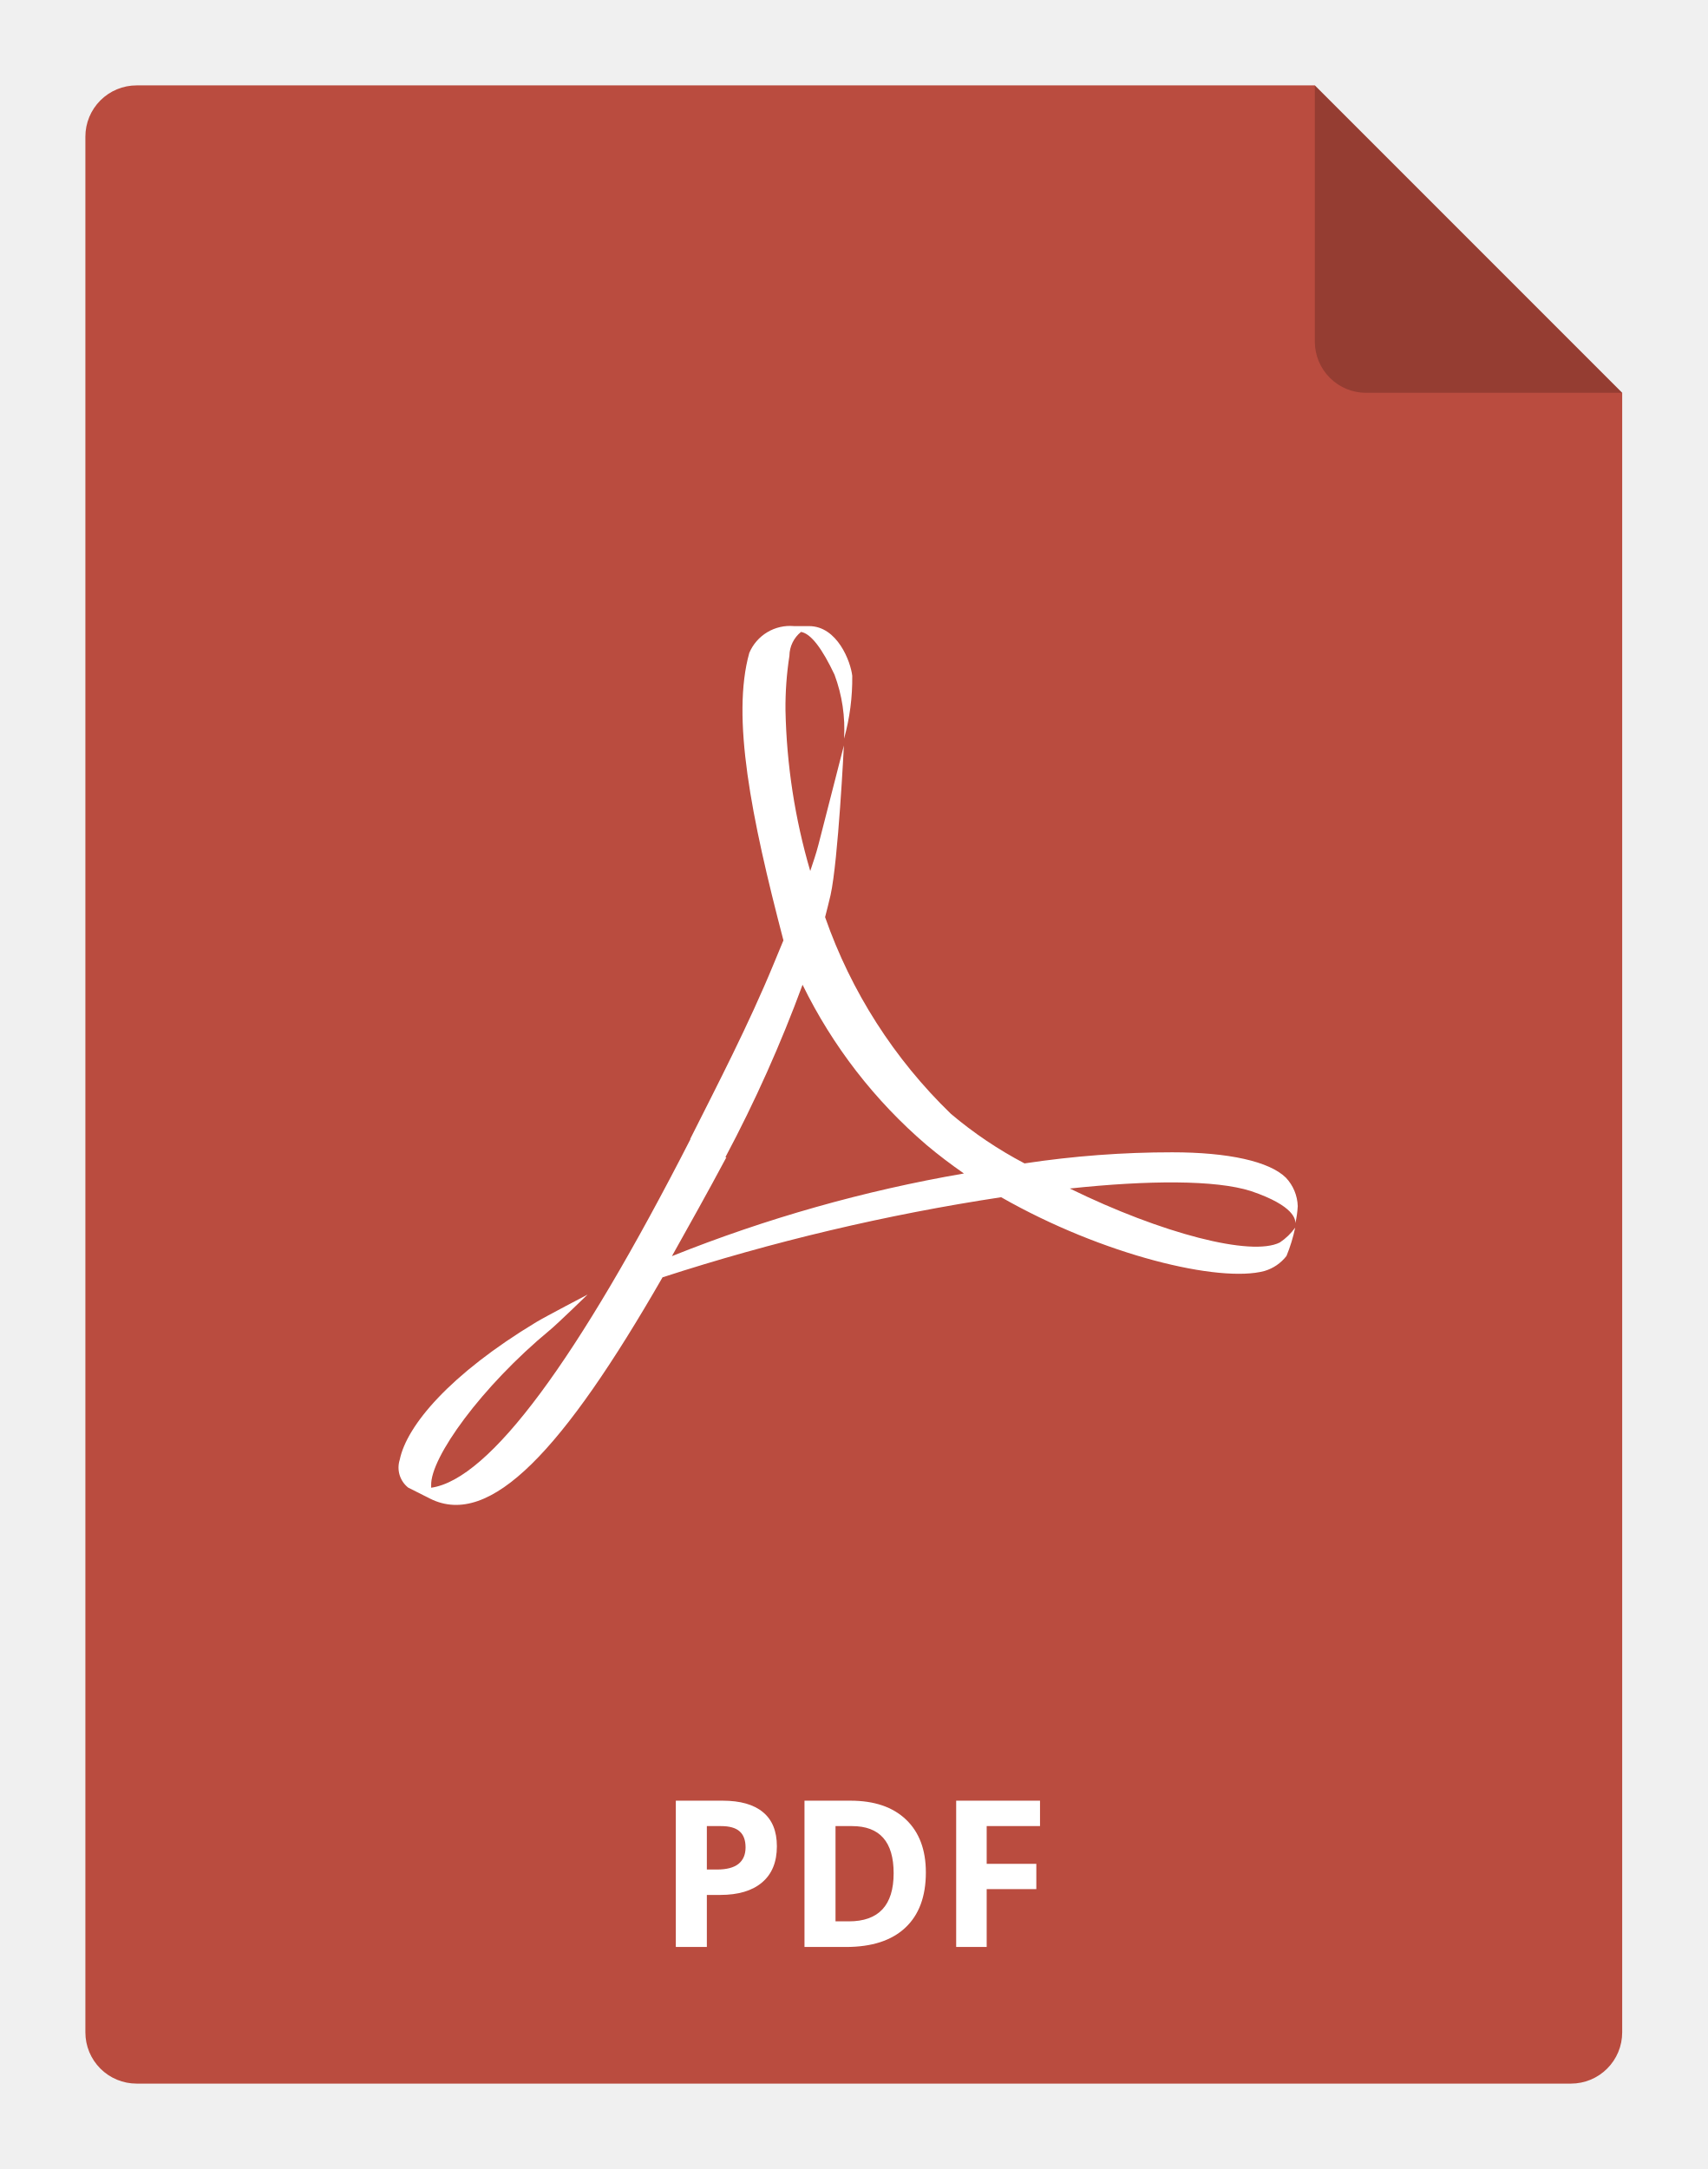
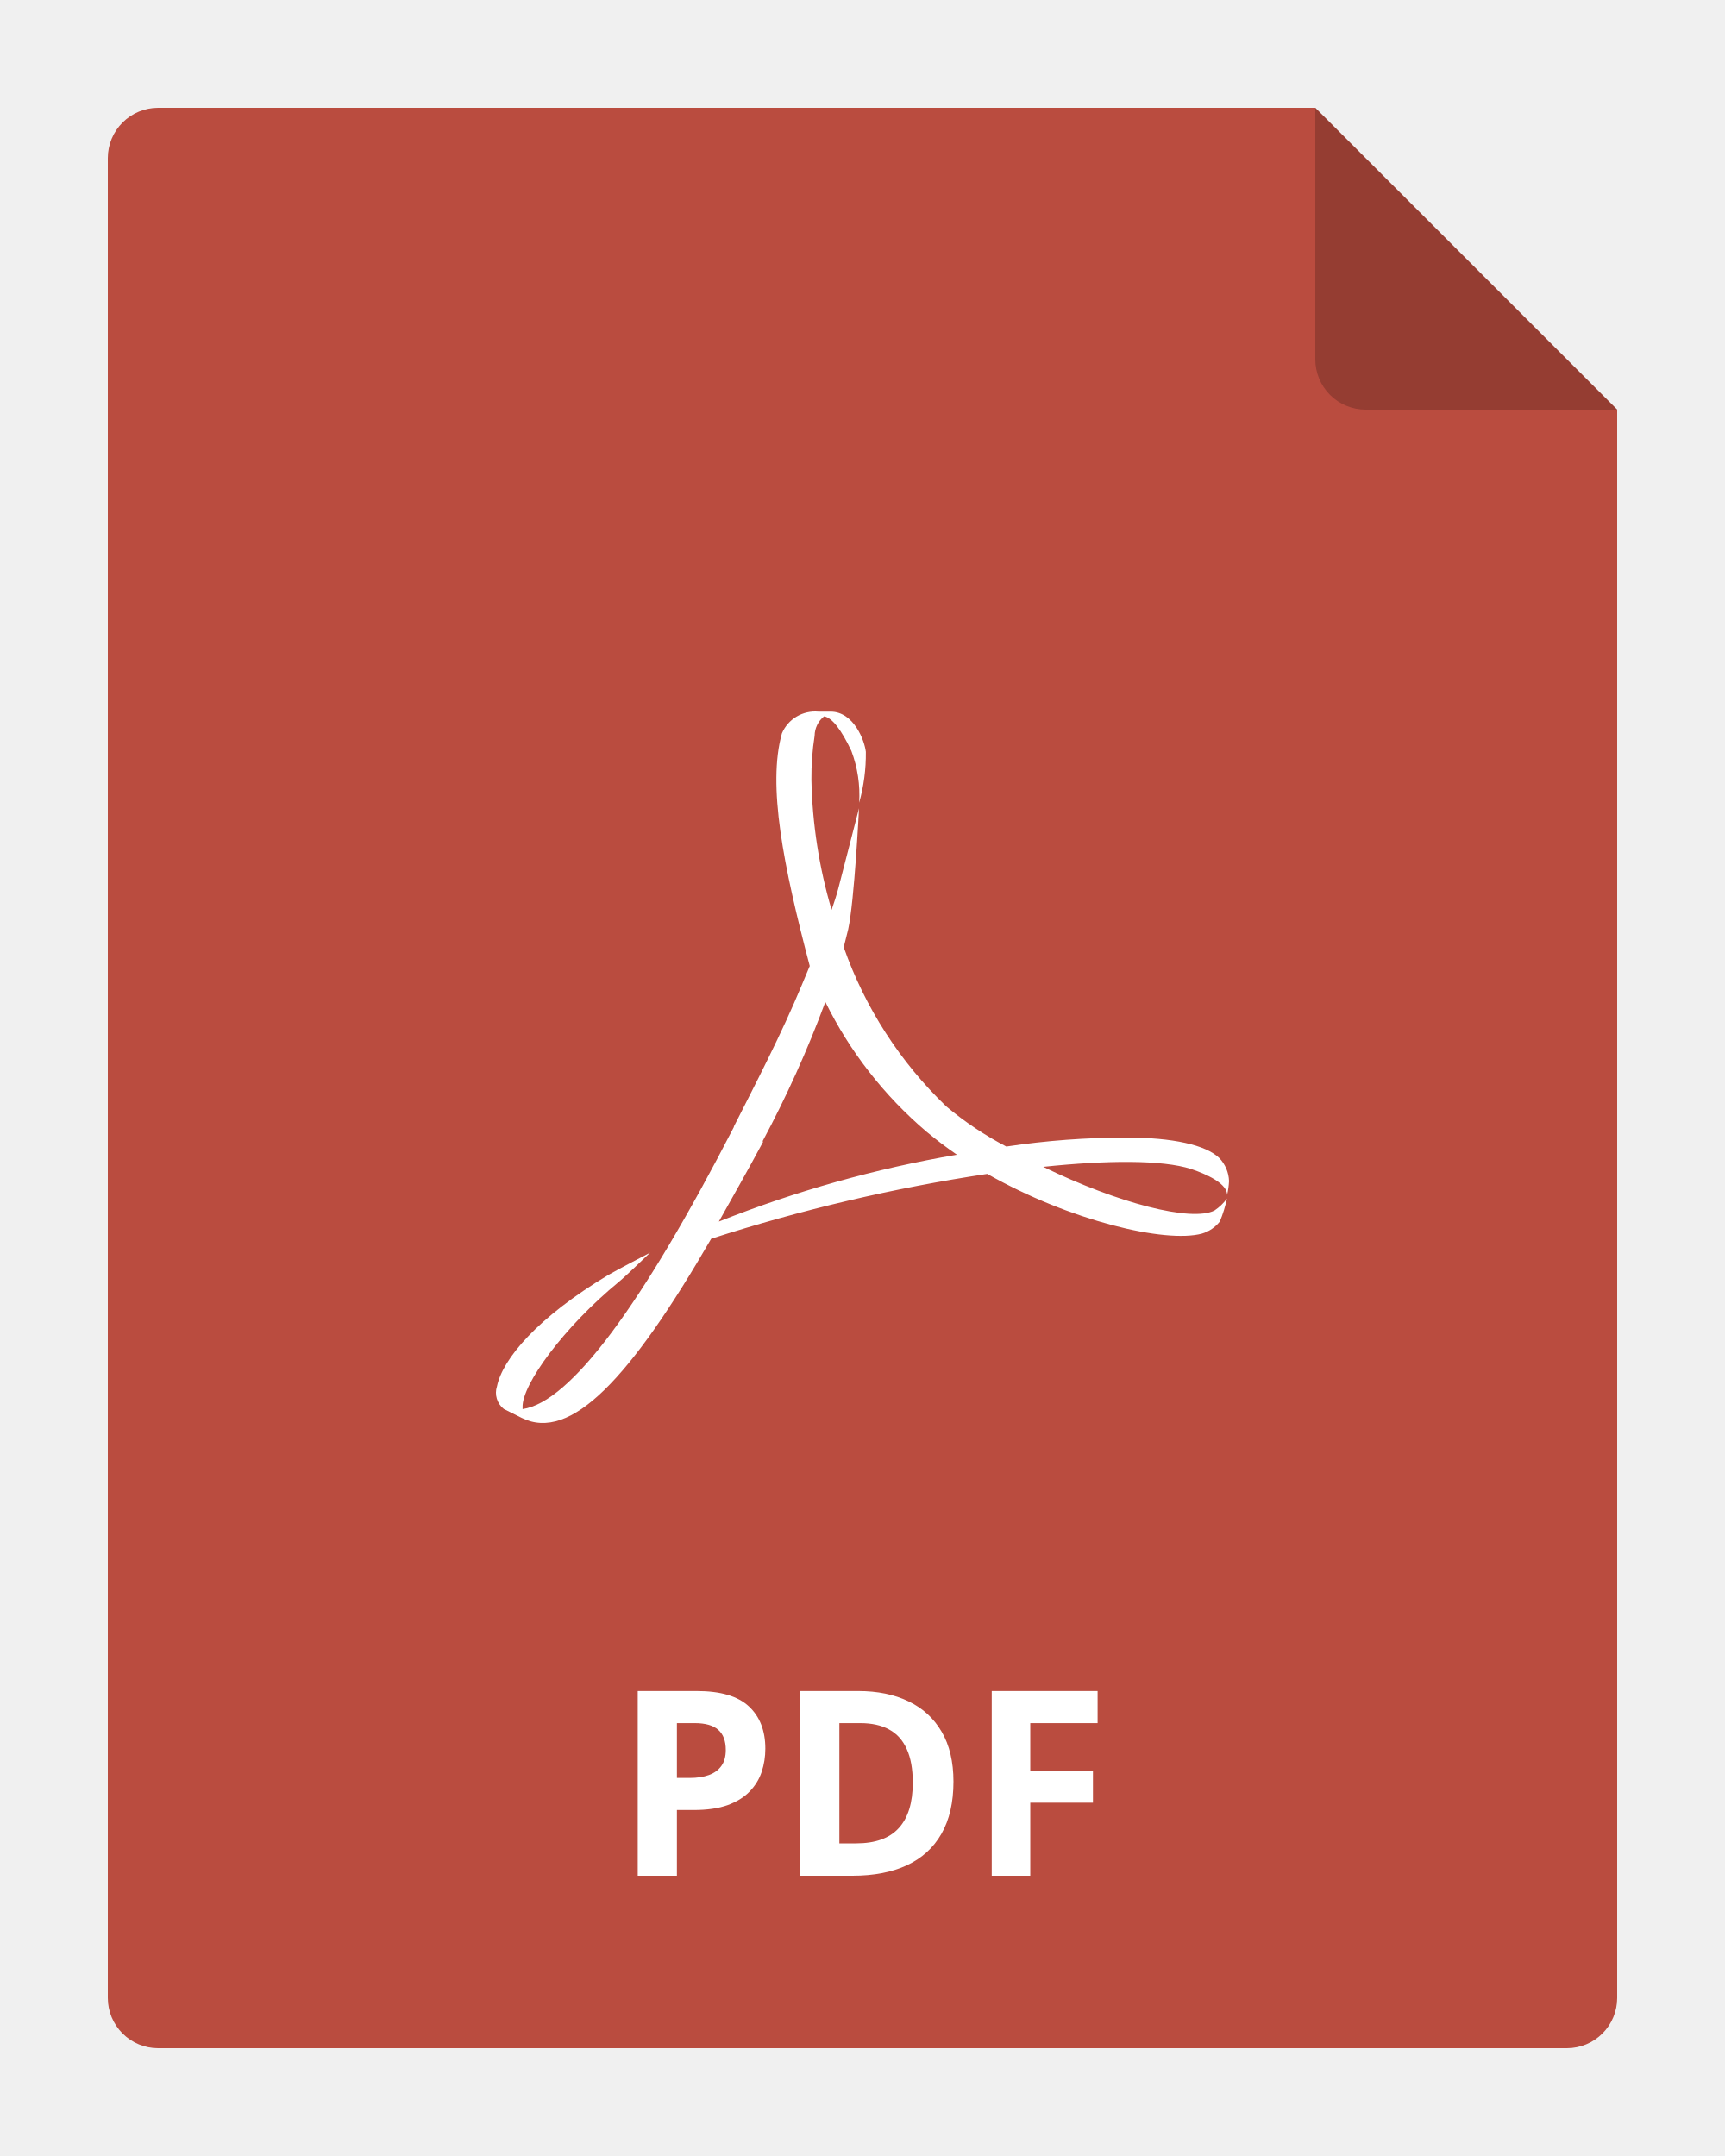
- <svg xmlns="http://www.w3.org/2000/svg" viewBox="0 0 100 127" version="1.1" width="100" height="127">
-   <path d="M95 23V119C95 119.796 94.684 120.559 94.121 121.121C93.559 121.684 92.796 122 92 122H8C7.204 122 6.441 121.684 5.879 121.121C5.316 120.559 5 119.796 5 119V8C5 7.204 5.316 6.441 5.879 5.879C6.441 5.316 7.204 5 8 5H77L95 23Z" fill="#BA4C3F" />
-   <path opacity="0.2" d="M95 23H80C79.204 23 78.441 22.684 77.879 22.121C77.316 21.559 77 20.796 77 20V5L95 23Z" fill="black" />
-   <path d="M41.395 109.465H41.992C42.551 109.465 42.969 109.355 43.246 109.137C43.523 108.914 43.662 108.592 43.662 108.17C43.662 107.744 43.545 107.43 43.31 107.227C43.08 107.023 42.717 106.922 42.221 106.922H41.395V109.465ZM45.496 108.105C45.496 109.027 45.207 109.732 44.629 110.221C44.055 110.709 43.236 110.953 42.174 110.953H41.395V114H39.578V105.434H42.315C43.353 105.434 44.143 105.658 44.682 106.107C45.225 106.553 45.496 107.219 45.496 108.105ZM54.221 109.635C54.221 111.045 53.818 112.125 53.014 112.875C52.213 113.625 51.055 114 49.539 114H47.113V105.434H49.803C51.201 105.434 52.287 105.803 53.06 106.541C53.834 107.279 54.221 108.311 54.221 109.635ZM52.334 109.682C52.334 107.842 51.522 106.922 49.897 106.922H48.93V112.5H49.709C51.459 112.5 52.334 111.561 52.334 109.682ZM57.783 114H55.996V105.434H60.906V106.922H57.783V109.131H60.69V110.613H57.783V114Z" fill="white" />
-   <path d="M40.42 66.69C42 63.55 43.84 60 45.3 56.46L45.88 55.06C43.98 47.81 42.83 41.99 43.88 38.23C44.094 37.724 44.463 37.3 44.934 37.018C45.405 36.736 45.953 36.61 46.5 36.66H47.38C49.04 36.66 49.82 38.75 49.91 39.57C49.925 40.813 49.764 42.052 49.43 43.25C49.508 41.975 49.318 40.697 48.87 39.5C48.16 38 47.5 37.1 46.91 37C46.7 37.169 46.53 37.382 46.413 37.624C46.295 37.866 46.233 38.131 46.23 38.4C46.067 39.455 45.99 40.522 46 41.59C46.065 44.777 46.552 47.941 47.45 51C47.63 50.46 47.79 50 47.93 49.46C48.13 48.7 49.42 43.65 49.42 43.65C49.42 43.65 49.09 50.37 48.64 52.41C48.54 52.84 48.43 53.27 48.32 53.7C49.843 58.063 52.367 62.008 55.69 65.22C57.016 66.341 58.462 67.314 60 68.12C62.863 67.687 65.754 67.469 68.65 67.47C71.93 67.47 74.34 68 75.31 68.96C75.734 69.411 75.979 70.001 76 70.62C75.982 70.957 75.935 71.291 75.86 71.62C75.86 71.44 75.86 70.62 73.26 69.74C71.19 69.08 67.26 69.1 62.65 69.59C68.04 72.23 73.29 73.59 74.95 72.75C75.3 72.517 75.605 72.222 75.85 71.88C75.731 72.448 75.561 73.004 75.34 73.54C75.013 73.962 74.562 74.269 74.05 74.42C71.42 75.13 64.59 73.5 58.63 70.1C51.903 71.121 45.271 72.69 38.8 74.79C33 84.88 28.71 89.51 25.19 87.75L23.9 87.1C23.663 86.91 23.489 86.652 23.401 86.361C23.314 86.07 23.317 85.759 23.41 85.47C23.82 83.47 26.34 80.47 31.41 77.41C31.96 77.08 34.41 75.8 34.41 75.8C34.41 75.8 32.62 77.54 32.2 77.88C28.2 81.19 25.2 85.35 25.25 86.97V87.11C28.68 86.62 33.82 79.63 40.44 66.69H40.42ZM42.54 67.76C41.43 69.84 40.35 71.76 39.35 73.55C44.864 71.341 50.596 69.719 56.45 68.71C55.69 68.18 54.96 67.63 54.26 67.04C51.225 64.441 48.755 61.249 47 57.66C45.725 61.126 44.215 64.5 42.48 67.76" fill="white" />
+ <svg xmlns="http://www.w3.org/2000/svg" width="80" height="100" viewBox="0 0 80 100" fill="none">
+   <g clip-path="url(#clip0_2964_22047)">
+     <path d="M75 19V92.667C75 93.285 74.754 93.879 74.317 94.317C73.879 94.754 73.285 95 72.667 95H7.333C6.714 95 6.121 94.754 5.683 94.317C5.246 93.879 5 93.285 5 92.667V7.333C5 6.714 5.246 6.121 5.683 5.683C6.121 5.246 6.714 5 7.333 5H61L75 19Z" fill="#BA4C3F" />
+     <path opacity="0.2" d="M75 19H63.333C62.715 19 62.121 18.754 61.683 18.317C61.246 17.879 61 17.285 61 16.667V5L75 19Z" fill="black" />
+     <path d="M32.312 78.434C33.418 78.434 34.225 78.672 34.732 79.148C35.24 79.621 35.494 80.273 35.494 81.106C35.494 81.481 35.438 81.84 35.324 82.184C35.211 82.523 35.025 82.826 34.768 83.092C34.514 83.357 34.174 83.568 33.748 83.725C33.322 83.877 32.797 83.953 32.172 83.953H31.393V87H29.576V78.434H32.312ZM32.219 79.922H31.393V82.465H31.99C32.33 82.465 32.625 82.42 32.875 82.33C33.125 82.24 33.318 82.1 33.455 81.908C33.592 81.717 33.66 81.471 33.66 81.17C33.66 80.748 33.543 80.436 33.309 80.232C33.074 80.025 32.711 79.922 32.219 79.922ZM44.219 82.635C44.219 83.6 44.033 84.406 43.662 85.055C43.295 85.699 42.762 86.186 42.062 86.514C41.363 86.838 40.522 87 39.537 87H37.111V78.434H39.801C40.699 78.434 41.478 78.594 42.139 78.914C42.799 79.231 43.31 79.701 43.674 80.326C44.037 80.947 44.219 81.717 44.219 82.635ZM42.332 82.682C42.332 82.049 42.238 81.529 42.051 81.123C41.867 80.713 41.594 80.41 41.23 80.215C40.871 80.019 40.426 79.922 39.895 79.922H38.928V85.5H39.707C40.594 85.5 41.252 85.264 41.682 84.791C42.115 84.318 42.332 83.615 42.332 82.682ZM47.781 87H45.994V78.434H50.904V79.922H47.781V82.131H50.688V83.613H47.781V87Z" fill="white" />
+     <path d="M34.029 52.262C35.049 50.248 36.237 47.972 37.179 45.702L37.554 44.805C36.327 40.156 35.585 36.424 36.263 34.014C36.401 33.689 36.639 33.417 36.943 33.236C37.247 33.055 37.601 32.975 37.954 33.007H38.522C39.594 33.007 40.097 34.347 40.156 34.873C40.165 35.67 40.061 36.464 39.846 37.232C39.896 36.414 39.773 35.595 39.484 34.828C39.026 33.866 38.6 33.289 38.219 33.225C38.083 33.333 37.974 33.469 37.898 33.625C37.822 33.78 37.782 33.95 37.78 34.123C37.674 34.799 37.625 35.483 37.631 36.168C37.673 38.211 37.988 40.24 38.567 42.202C38.684 41.855 38.787 41.56 38.877 41.214C39.006 40.727 39.839 37.489 39.839 37.489C39.839 37.489 39.626 41.798 39.336 43.106C39.271 43.381 39.2 43.657 39.129 43.933C40.113 46.73 41.742 49.26 43.887 51.319C44.744 52.038 45.677 52.662 46.67 53.179C48.518 52.901 50.385 52.762 52.255 52.762C54.372 52.762 55.928 53.102 56.554 53.717C56.828 54.007 56.986 54.385 57 54.782C56.988 54.998 56.958 55.212 56.91 55.423C56.91 55.307 56.91 54.782 55.231 54.217C53.895 53.794 51.357 53.807 48.381 54.121C51.861 55.814 55.25 56.686 56.322 56.147C56.548 55.998 56.745 55.809 56.903 55.59C56.827 55.954 56.716 56.31 56.574 56.654C56.363 56.924 56.071 57.122 55.741 57.218C54.043 57.673 49.633 56.628 45.785 54.448C41.443 55.103 37.161 56.109 32.983 57.456C29.238 63.925 26.468 66.894 24.196 65.765L23.363 65.349C23.21 65.227 23.098 65.061 23.041 64.875C22.985 64.688 22.986 64.489 23.047 64.303C23.311 63.021 24.938 61.097 28.212 59.135C28.567 58.924 30.148 58.103 30.148 58.103C30.148 58.103 28.993 59.219 28.722 59.437C26.139 61.559 24.202 64.226 24.235 65.265V65.355C26.449 65.041 29.767 60.559 34.041 52.262H34.029ZM35.397 52.948C34.681 54.282 33.983 55.513 33.338 56.66C36.898 55.244 40.598 54.204 44.378 53.557C43.887 53.217 43.416 52.864 42.964 52.486C41.005 50.82 39.41 48.773 38.277 46.472C37.454 48.694 36.479 50.858 35.359 52.948" fill="white" />
+   </g>
+   <defs>
+     <clipPath id="clip0_2964_22047">
+       <rect width="80" height="100" fill="white" />
+     </clipPath>
+   </defs>
</svg>
